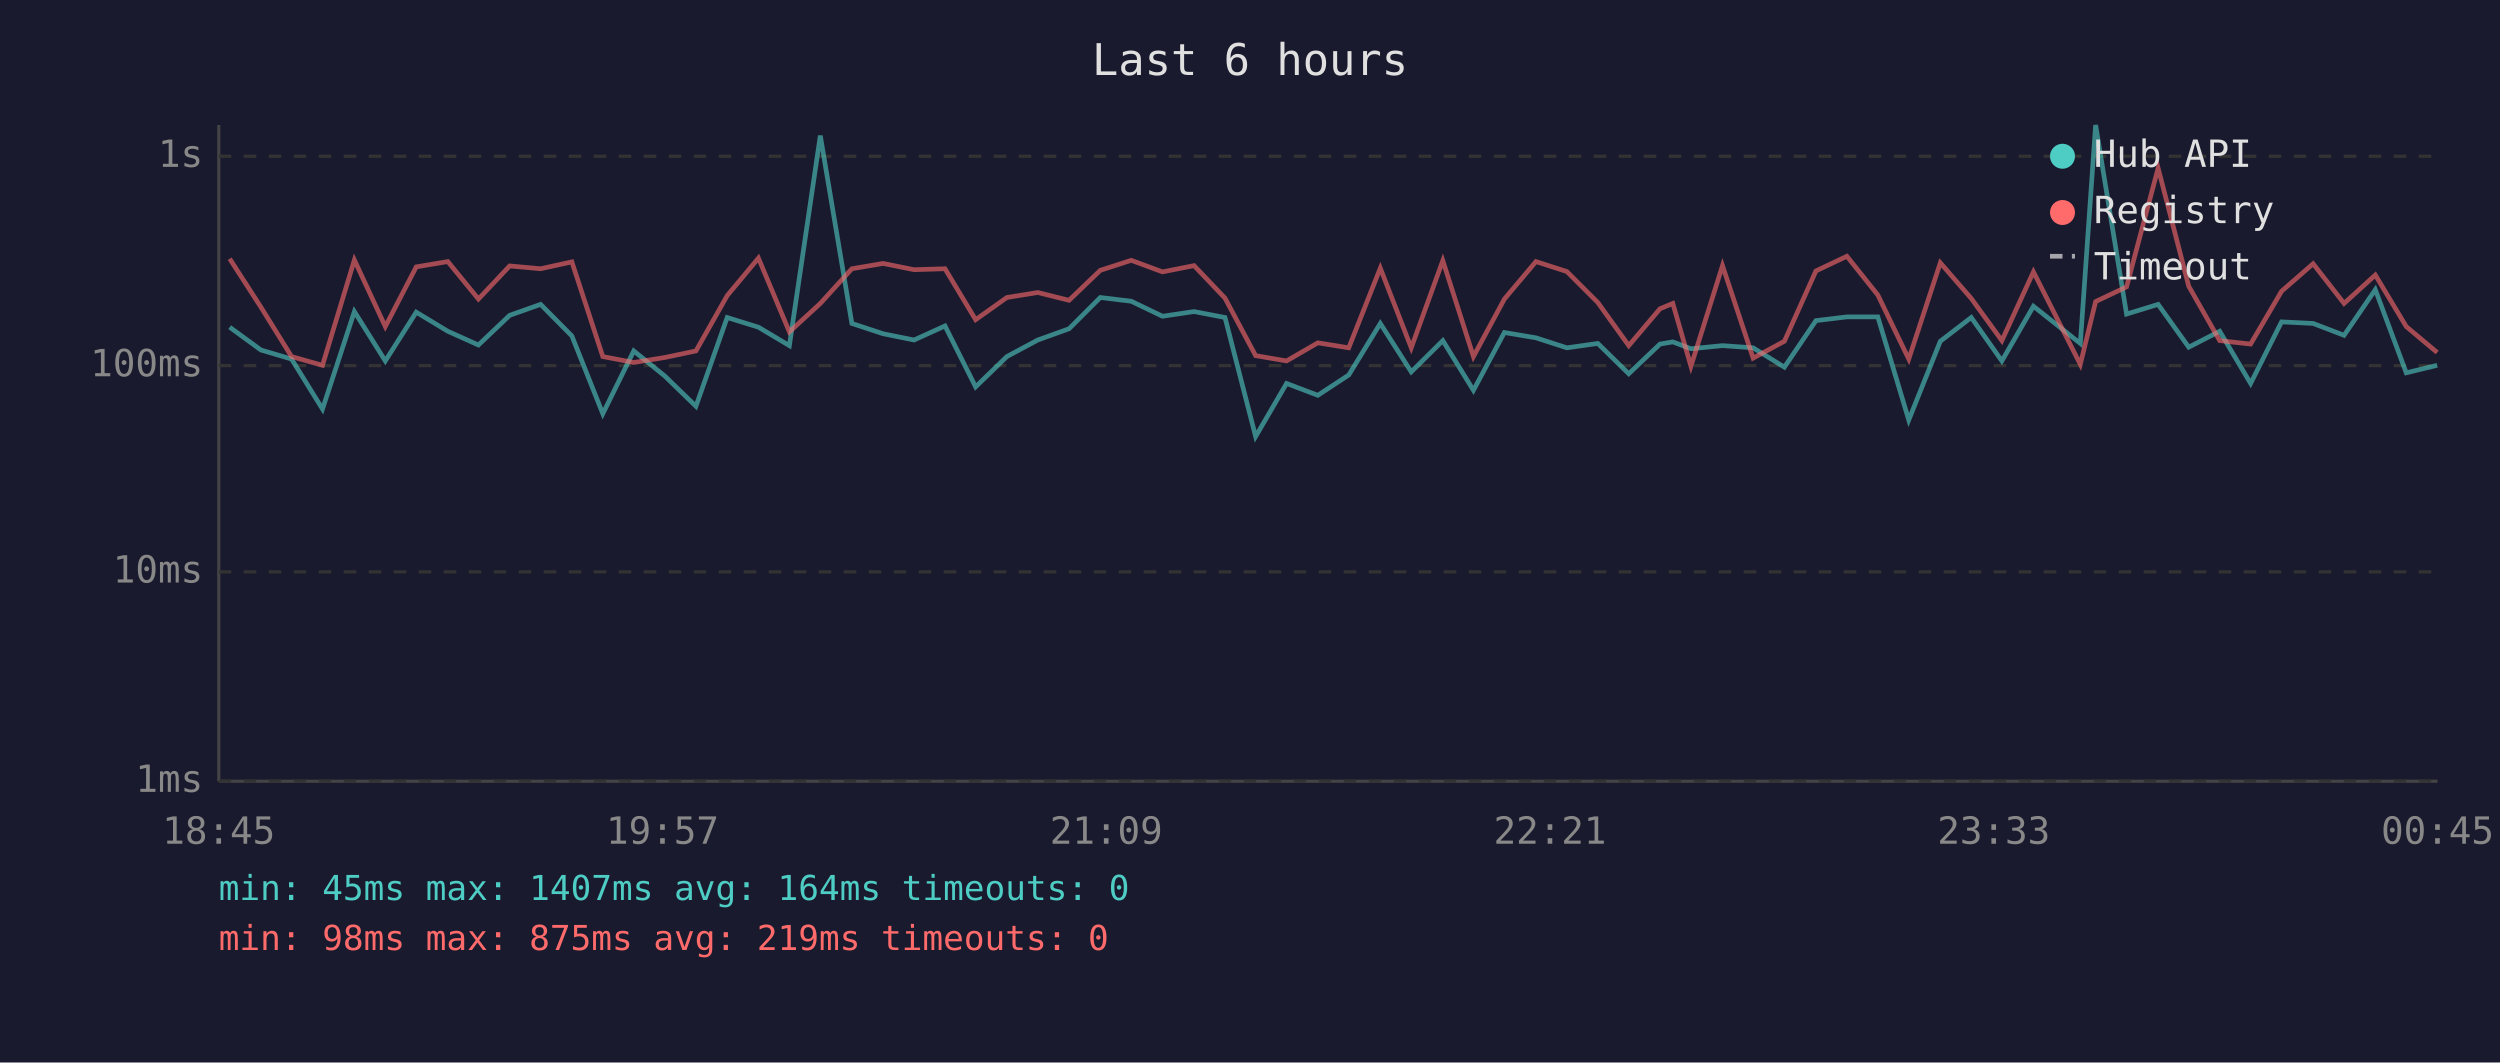
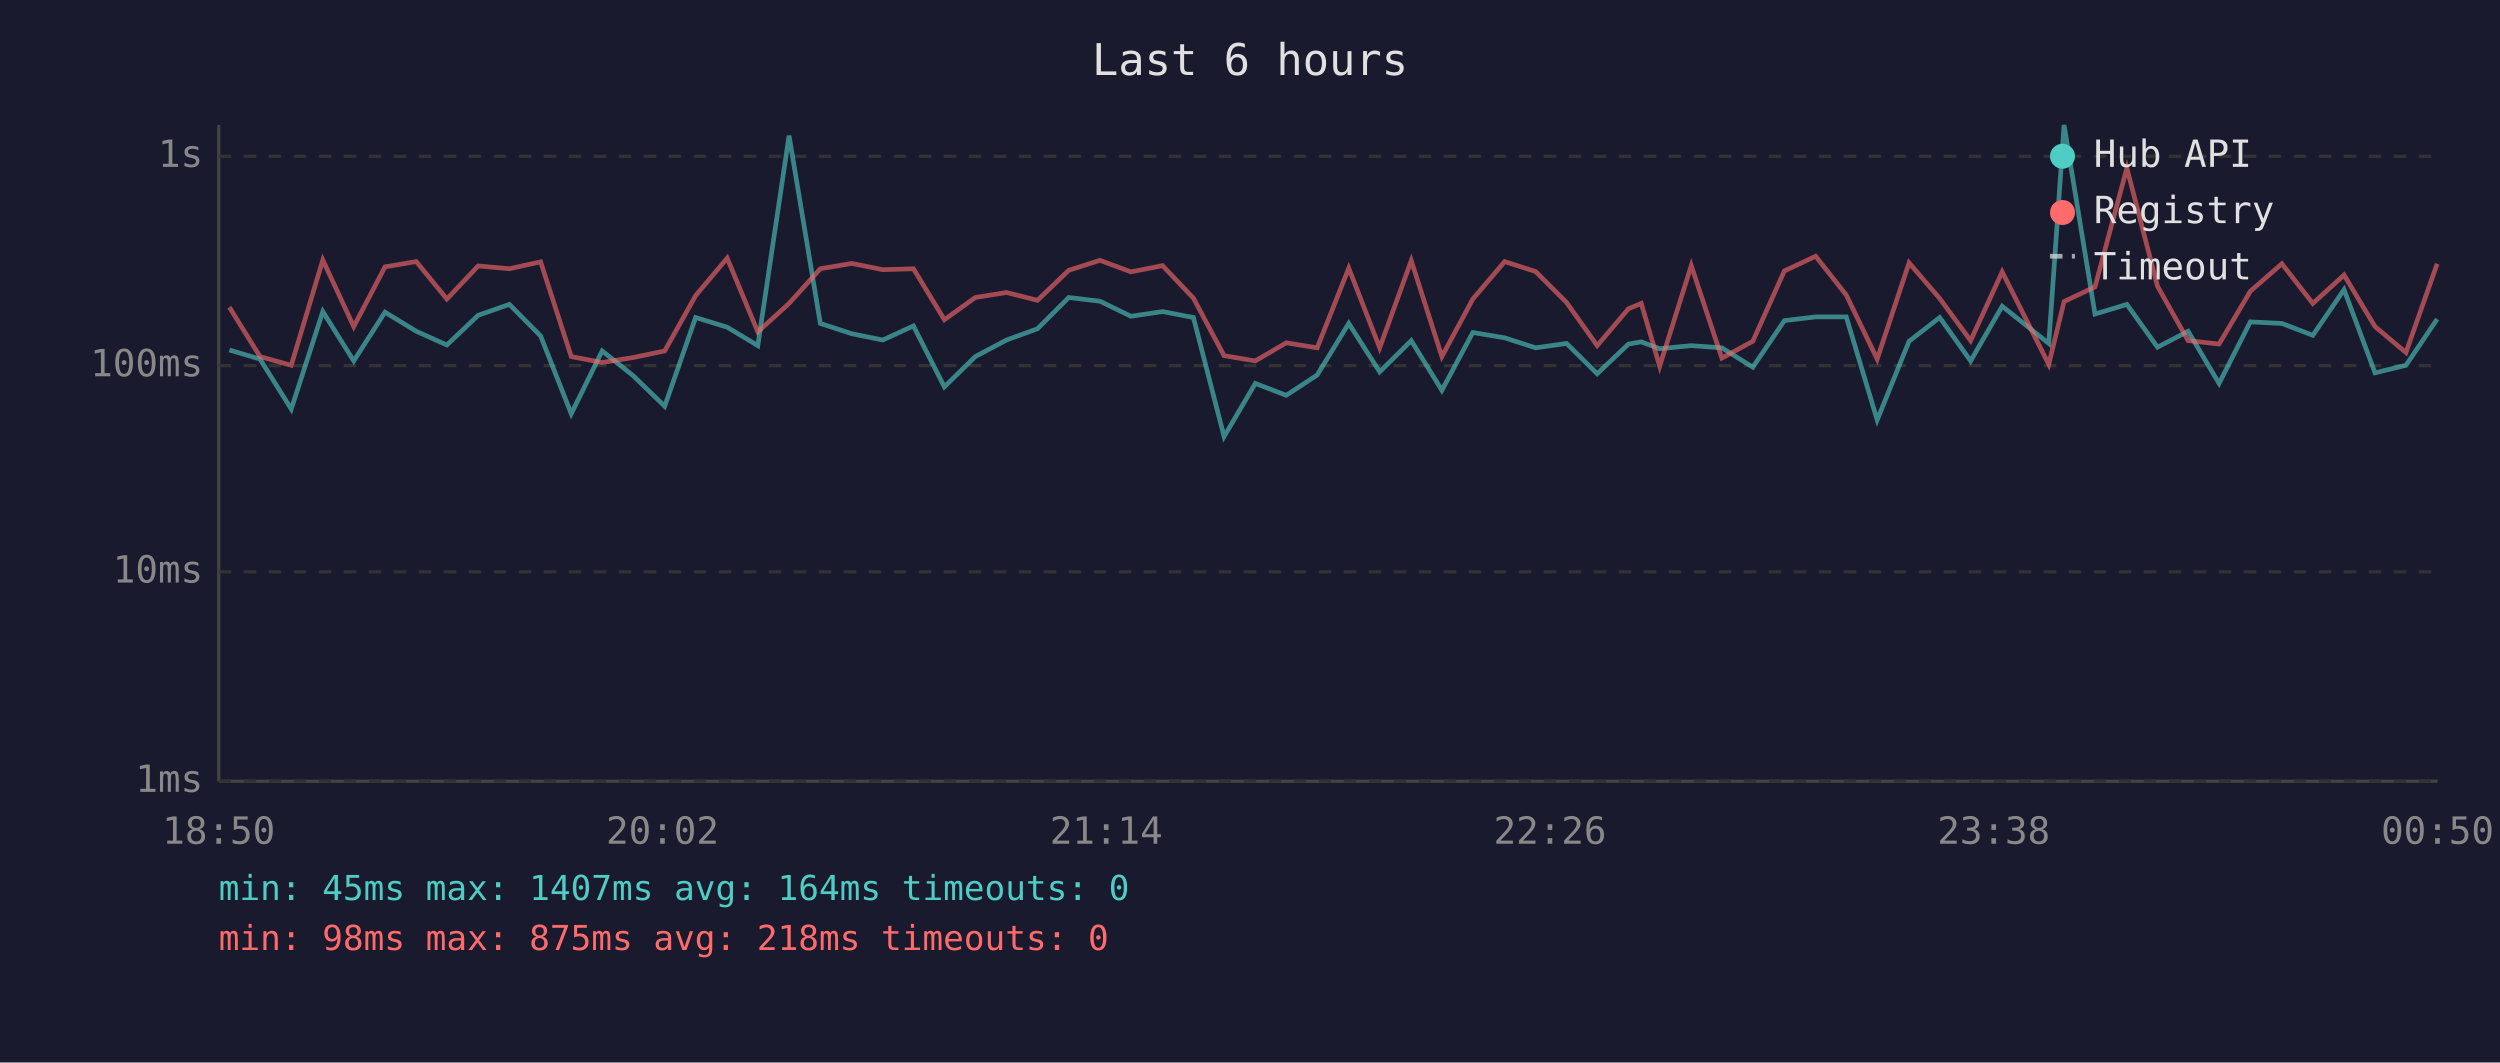
<svg xmlns="http://www.w3.org/2000/svg" viewBox="0 0 800 340" font-family="monospace" font-size="12">
  <rect width="800" height="340" fill="#1a1a2e" />
  <text x="400" y="24" fill="#e0e0e0" font-size="14" text-anchor="middle">Last 6 hours</text>
  <line x1="70" y1="40" x2="70" y2="250" stroke="#444" stroke-width="1" />
  <line x1="70" y1="250" x2="780" y2="250" stroke="#444" stroke-width="1" />
  <line x1="70" y1="250" x2="780" y2="250" stroke="#333" stroke-width="1" stroke-dasharray="4" />
  <text x="65" y="250" fill="#888" text-anchor="end" dominant-baseline="middle">1ms</text>
  <line x1="70" y1="183" x2="780" y2="183" stroke="#333" stroke-width="1" stroke-dasharray="4" />
  <text x="65" y="183" fill="#888" text-anchor="end" dominant-baseline="middle">10ms</text>
  <line x1="70" y1="117" x2="780" y2="117" stroke="#333" stroke-width="1" stroke-dasharray="4" />
  <text x="65" y="117" fill="#888" text-anchor="end" dominant-baseline="middle">100ms</text>
  <line x1="70" y1="50" x2="780" y2="50" stroke="#333" stroke-width="1" stroke-dasharray="4" />
  <text x="65" y="50" fill="#888" text-anchor="end" dominant-baseline="middle">1s</text>
-   <text x="70" y="270" fill="#888" text-anchor="middle">18:45</text>
-   <text x="212" y="270" fill="#888" text-anchor="middle">19:57</text>
-   <text x="354" y="270" fill="#888" text-anchor="middle">21:09</text>
-   <text x="496" y="270" fill="#888" text-anchor="middle">22:21</text>
-   <text x="638" y="270" fill="#888" text-anchor="middle">23:33</text>
-   <text x="780" y="270" fill="#888" text-anchor="middle">00:45</text>
-   <polyline points="73.5,104.7 83.5,112.0 93.3,114.9 103.2,130.9 113.4,99.7 123.3,115.5 133.2,99.9 143.3,106.0 153.1,110.4 163.1,100.9 173.0,97.4 183.0,107.5 192.9,132.4 202.8,112.3 212.7,120.3 222.7,130.0 232.7,101.6 242.7,104.7 252.6,110.6 262.5,43.4 272.6,103.5 282.6,106.8 292.5,108.8 302.4,104.3 312.2,123.8 322.2,114.1 332.1,108.8 342.1,105.2 352.1,95.2 362.0,96.4 372.0,101.2 382.1,99.7 392.0,101.6 401.8,139.7 411.7,122.7 421.7,126.5 431.6,120.0 441.7,103.5 451.6,119.0 461.7,109.0 471.5,124.9 481.4,106.4 491.5,108.1 501.4,111.3 511.3,109.9 521.2,119.6 531.2,110.1 535.3,109.4 541.1,111.6 551.2,110.6 561.0,111.3 571.0,117.5 581.1,102.6 591.0,101.4 600.9,101.4 610.8,134.4 620.9,109.2 630.8,101.6 640.6,115.5 650.7,98.0 665.7,109.9 670.6,40.0 680.5,100.5 690.6,97.4 700.4,111.1 710.3,106.0 720.2,122.7 730.1,103.0 740.2,103.5 750.1,107.3 760.1,92.7 770.0,119.3 779.9,116.9" fill="none" stroke="#4ecdc4" stroke-width="1.5" opacity="0.6" />
-   <polyline points="73.5,82.8 83.5,98.3 93.3,114.1 103.2,116.9 113.4,83.2 123.3,104.5 133.2,85.4 143.3,83.7 153.1,95.7 163.1,85.1 173.0,86.0 183.0,83.8 192.9,114.1 202.8,116.0 212.7,114.4 222.7,112.3 232.7,94.6 242.7,82.6 252.6,106.2 262.5,97.1 272.6,86.0 282.6,84.3 292.5,86.3 302.4,86.0 312.2,102.3 322.2,95.2 332.1,93.6 342.1,96.1 352.1,86.5 362.0,83.3 372.0,87.0 382.1,85.0 392.0,95.4 401.8,113.8 411.7,115.5 421.7,109.7 431.6,111.3 441.7,85.8 451.6,111.3 461.7,83.4 471.5,114.1 481.4,95.7 491.5,83.7 501.4,86.9 511.3,96.8 521.2,110.6 531.2,98.8 535.3,97.1 541.1,117.2 551.2,85.0 561.0,114.6 571.0,109.2 581.1,86.7 591.0,82.0 600.9,94.4 610.8,114.9 620.9,84.1 630.8,95.5 640.6,109.0 650.7,87.0 665.7,116.6 670.6,96.5 680.5,91.8 690.6,53.8 700.4,91.6 710.3,109.0 720.2,110.1 730.1,93.2 740.2,84.4 750.1,97.1 760.1,88.0 770.0,104.5 779.9,112.8" fill="none" stroke="#ff6b6b" stroke-width="1.5" opacity="0.6" />
+   <text x="70" y="270" fill="#888" text-anchor="middle">18:50</text>
+   <text x="212" y="270" fill="#888" text-anchor="middle">20:02</text>
+   <text x="354" y="270" fill="#888" text-anchor="middle">21:14</text>
+   <text x="496" y="270" fill="#888" text-anchor="middle">22:26</text>
+   <text x="638" y="270" fill="#888" text-anchor="middle">23:38</text>
+   <text x="780" y="270" fill="#888" text-anchor="middle">00:50</text>
+   <polyline points="73.4,112.0 83.2,114.9 93.2,130.9 103.3,99.7 113.2,115.5 123.2,99.9 133.2,106.0 143.0,110.4 153.0,100.9 163.0,97.4 173.0,107.5 182.8,132.4 192.7,112.3 202.7,120.3 212.7,130.0 222.6,101.6 232.7,104.7 242.5,110.6 252.5,43.4 262.5,103.5 272.6,106.8 282.5,108.8 292.3,104.3 302.2,123.8 312.1,114.1 322.1,108.8 332.0,105.2 342.0,95.2 352.0,96.4 361.9,101.2 372.0,99.7 381.9,101.6 391.7,139.7 401.7,122.7 411.6,126.5 421.5,120.0 431.6,103.5 441.5,119.0 451.6,109.0 461.4,124.9 471.3,106.4 481.5,108.1 491.4,111.3 501.3,109.9 511.1,119.6 521.1,110.1 525.2,109.4 531.1,111.6 541.2,110.6 551.0,111.3 560.9,117.5 571.0,102.6 581.0,101.4 590.8,101.4 600.7,134.4 610.9,109.2 620.7,101.6 630.6,115.5 640.7,98.0 655.6,109.9 660.5,40.0 670.4,100.5 680.6,97.4 690.4,111.1 700.2,106.0 710.1,122.7 720.1,103.0 730.2,103.5 740.1,107.3 750.1,92.7 760.0,119.3 769.9,116.9 779.9,102.1" fill="none" stroke="#4ecdc4" stroke-width="1.5" opacity="0.6" />
+   <polyline points="73.4,98.3 83.2,114.1 93.2,116.9 103.3,83.2 113.2,104.5 123.2,85.4 133.2,83.7 143.0,95.7 153.0,85.1 163.0,86.0 173.0,83.8 182.8,114.1 192.7,116.0 202.7,114.4 212.7,112.3 222.6,94.6 232.7,82.6 242.5,106.2 252.5,97.1 262.5,86.0 272.6,84.3 282.5,86.3 292.3,86.0 302.2,102.3 312.1,95.2 322.1,93.6 332.0,96.1 342.0,86.5 352.0,83.3 361.9,87.0 372.0,85.0 381.9,95.4 391.7,113.8 401.7,115.5 411.6,109.7 421.5,111.3 431.6,85.8 441.5,111.3 451.6,83.4 461.4,114.1 471.3,95.7 481.5,83.7 491.4,86.9 501.3,96.8 511.1,110.6 521.1,98.8 525.2,97.1 531.1,117.2 541.2,85.0 551.0,114.6 560.9,109.2 571.0,86.7 581.0,82.0 590.8,94.4 600.7,114.9 610.9,84.1 620.7,95.5 630.6,109.0 640.7,87.0 655.6,116.6 660.5,96.5 670.4,91.8 680.6,53.8 690.4,91.6 700.2,109.0 710.1,110.1 720.1,93.2 730.2,84.4 740.1,97.1 750.1,88.0 760.0,104.5 769.9,112.8 779.9,84.4" fill="none" stroke="#ff6b6b" stroke-width="1.5" opacity="0.6" />
  <circle cx="660" cy="50" r="4" fill="#4ecdc4" />
  <text x="670" y="50" fill="#e0e0e0" dominant-baseline="middle">Hub API</text>
  <circle cx="660" cy="68" r="4" fill="#ff6b6b" />
  <text x="670" y="68" fill="#e0e0e0" dominant-baseline="middle">Registry</text>
  <line x1="656" y1="82" x2="664" y2="82" stroke="#e0e0e0" stroke-width="1.5" stroke-dasharray="4,3" opacity="0.7" />
  <text x="670" y="86" fill="#e0e0e0" dominant-baseline="middle">Timeout</text>
  <text x="70" y="288" fill="#4ecdc4" font-size="11">min: 45ms  max: 1407ms  avg: 164ms  timeouts: 0</text>
-   <text x="70" y="304" fill="#ff6b6b" font-size="11">min: 98ms  max: 875ms  avg: 219ms  timeouts: 0</text>
+   <text x="70" y="304" fill="#ff6b6b" font-size="11">min: 98ms  max: 875ms  avg: 218ms  timeouts: 0</text>
</svg>
